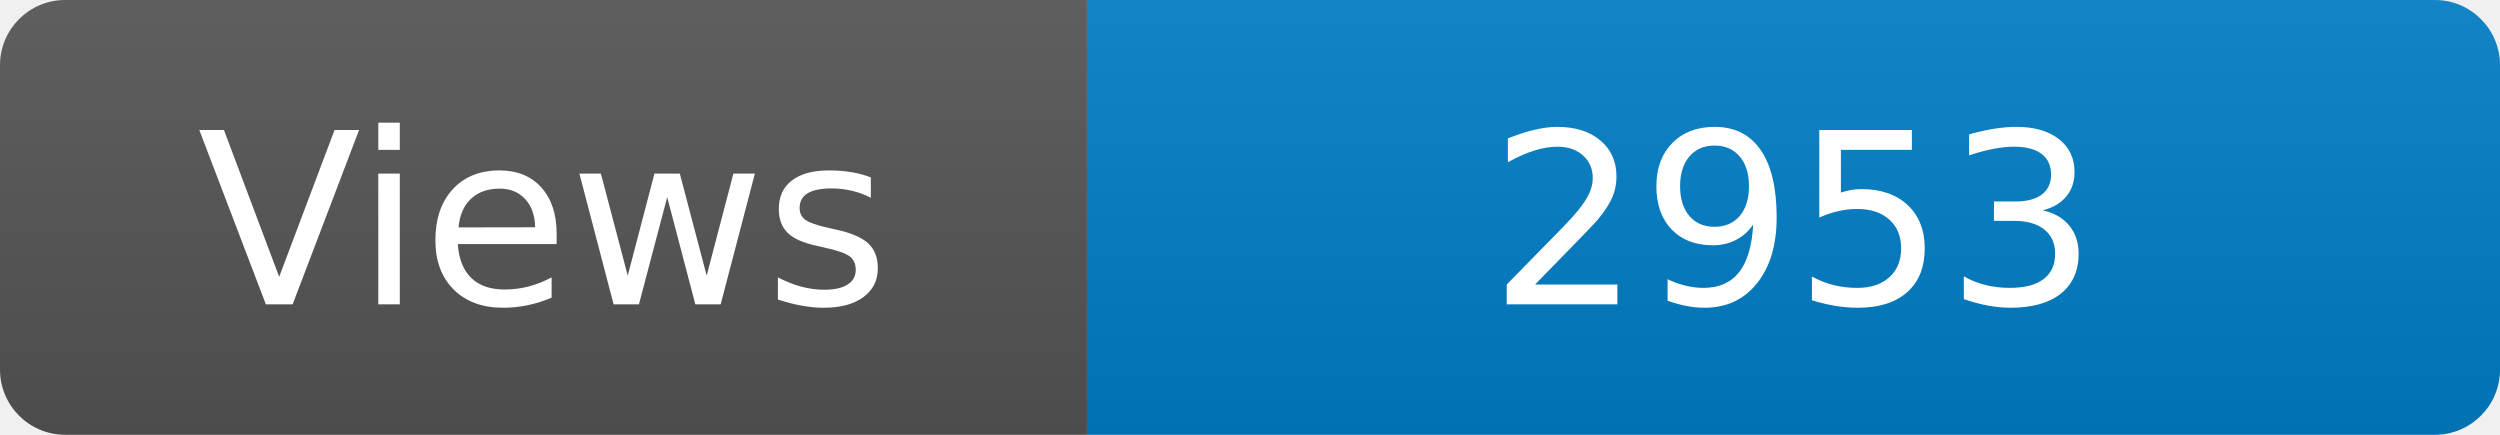
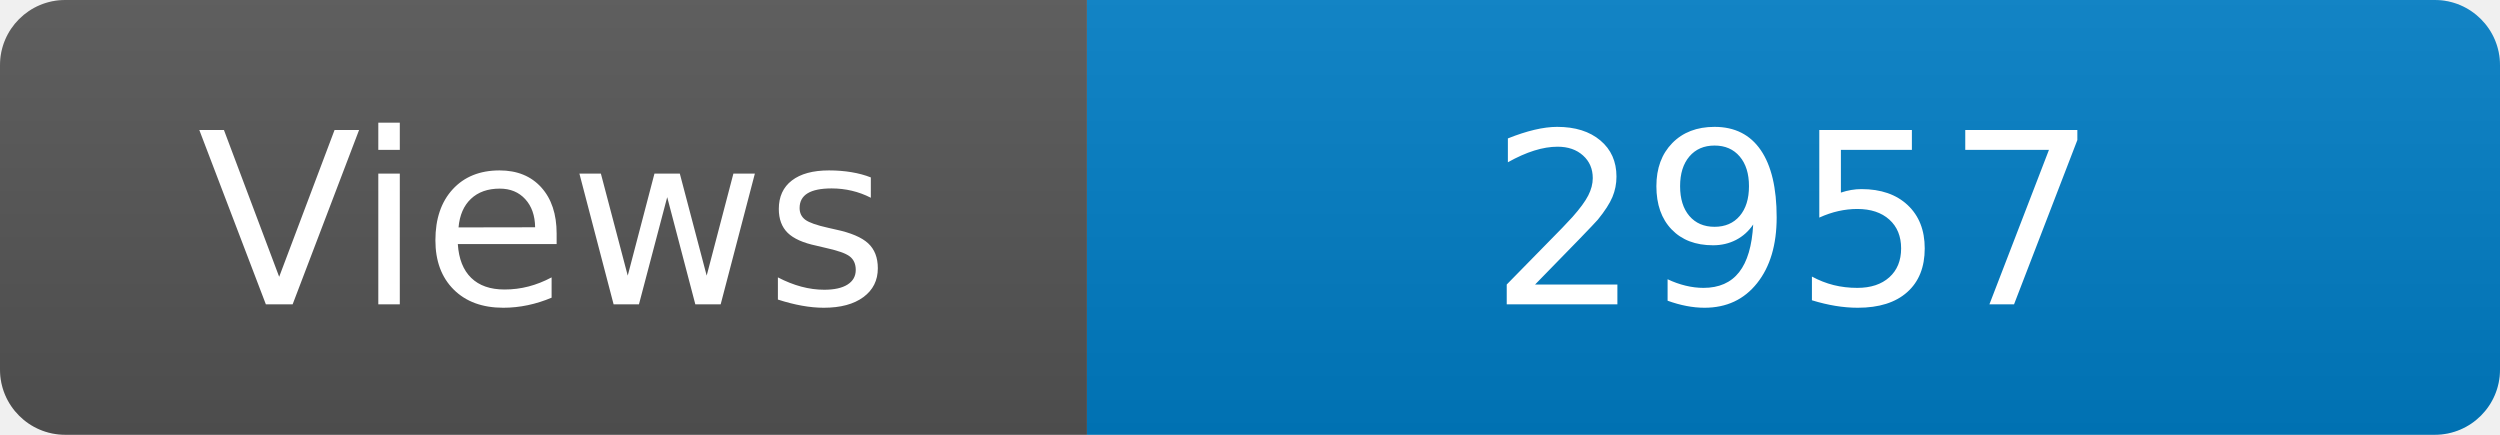
<svg xmlns="http://www.w3.org/2000/svg" width="115" height="20" role="img" aria-label="Maintained?: yes">
  <linearGradient id="s" x2="0" y2="100%">
    <stop offset="0" stop-color="#bbb" stop-opacity=".1" />
    <stop offset="1" stop-opacity=".1" />
  </linearGradient>
  <clipPath id="r">
    <rect width="115" height="20" rx="3" fill="#fff" />
  </clipPath>
  <g clip-path="url(#r)">
    <rect width="50" height="20" fill="#555" />
    <rect x="50" width="160" height="20" fill="#007ec6" />
    <rect width="115" height="20" fill="url(#s)" />
  </g>
  <g fill="#fff" text-anchor="middle" font-family="Verdana,Geneva,DejaVu Sans,sans-serif" font-size="110">
    <text x="250" y="140" transform="scale(.1)" fill="#fff">Views</text>
-     <text x="825" y="140" transform="scale(.1)" fill="#fff">2953</text>
+     <text x="825" y="140" transform="scale(.1)" fill="#fff">2957</text>
  </g>
</svg>
